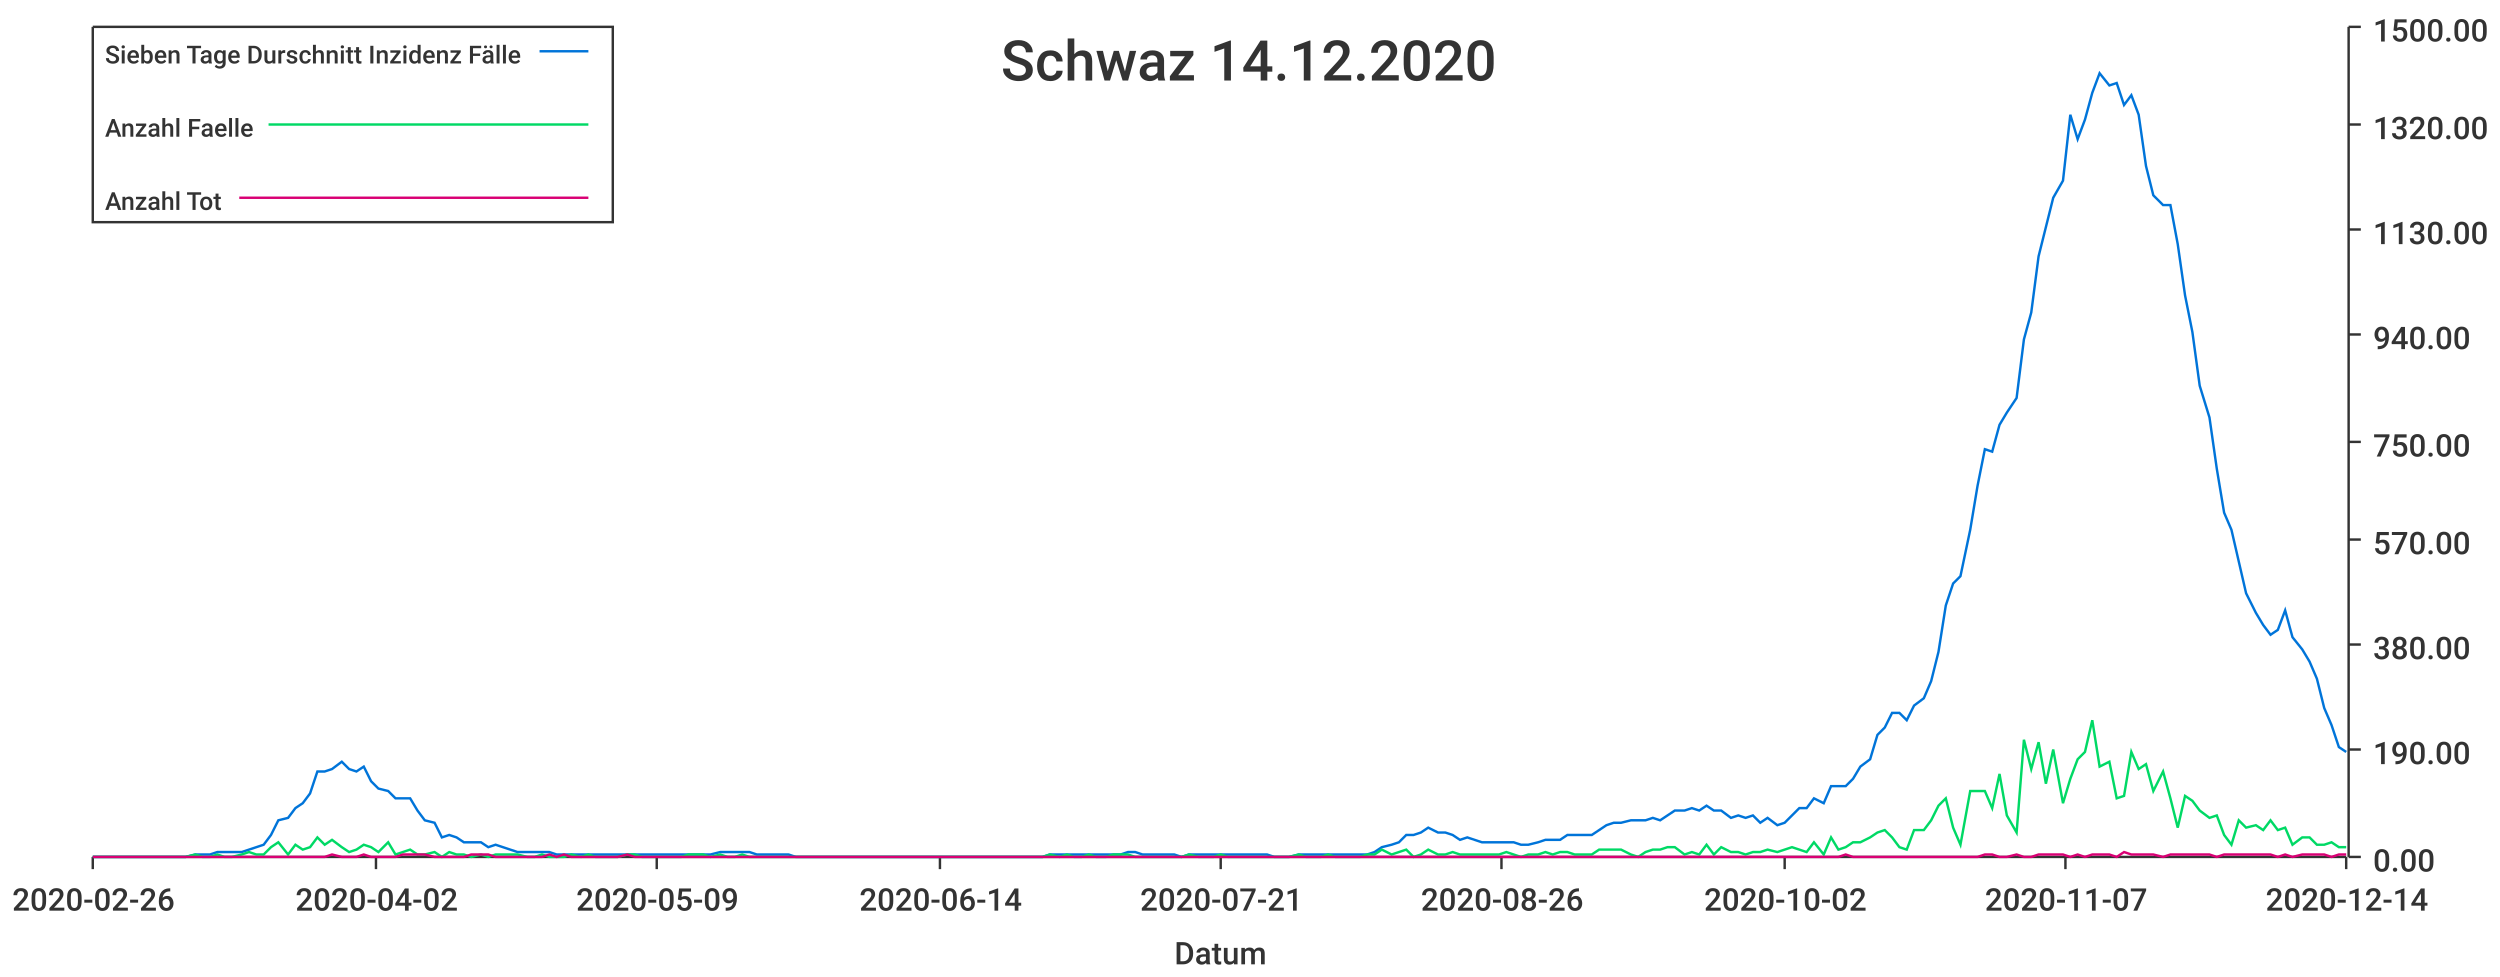
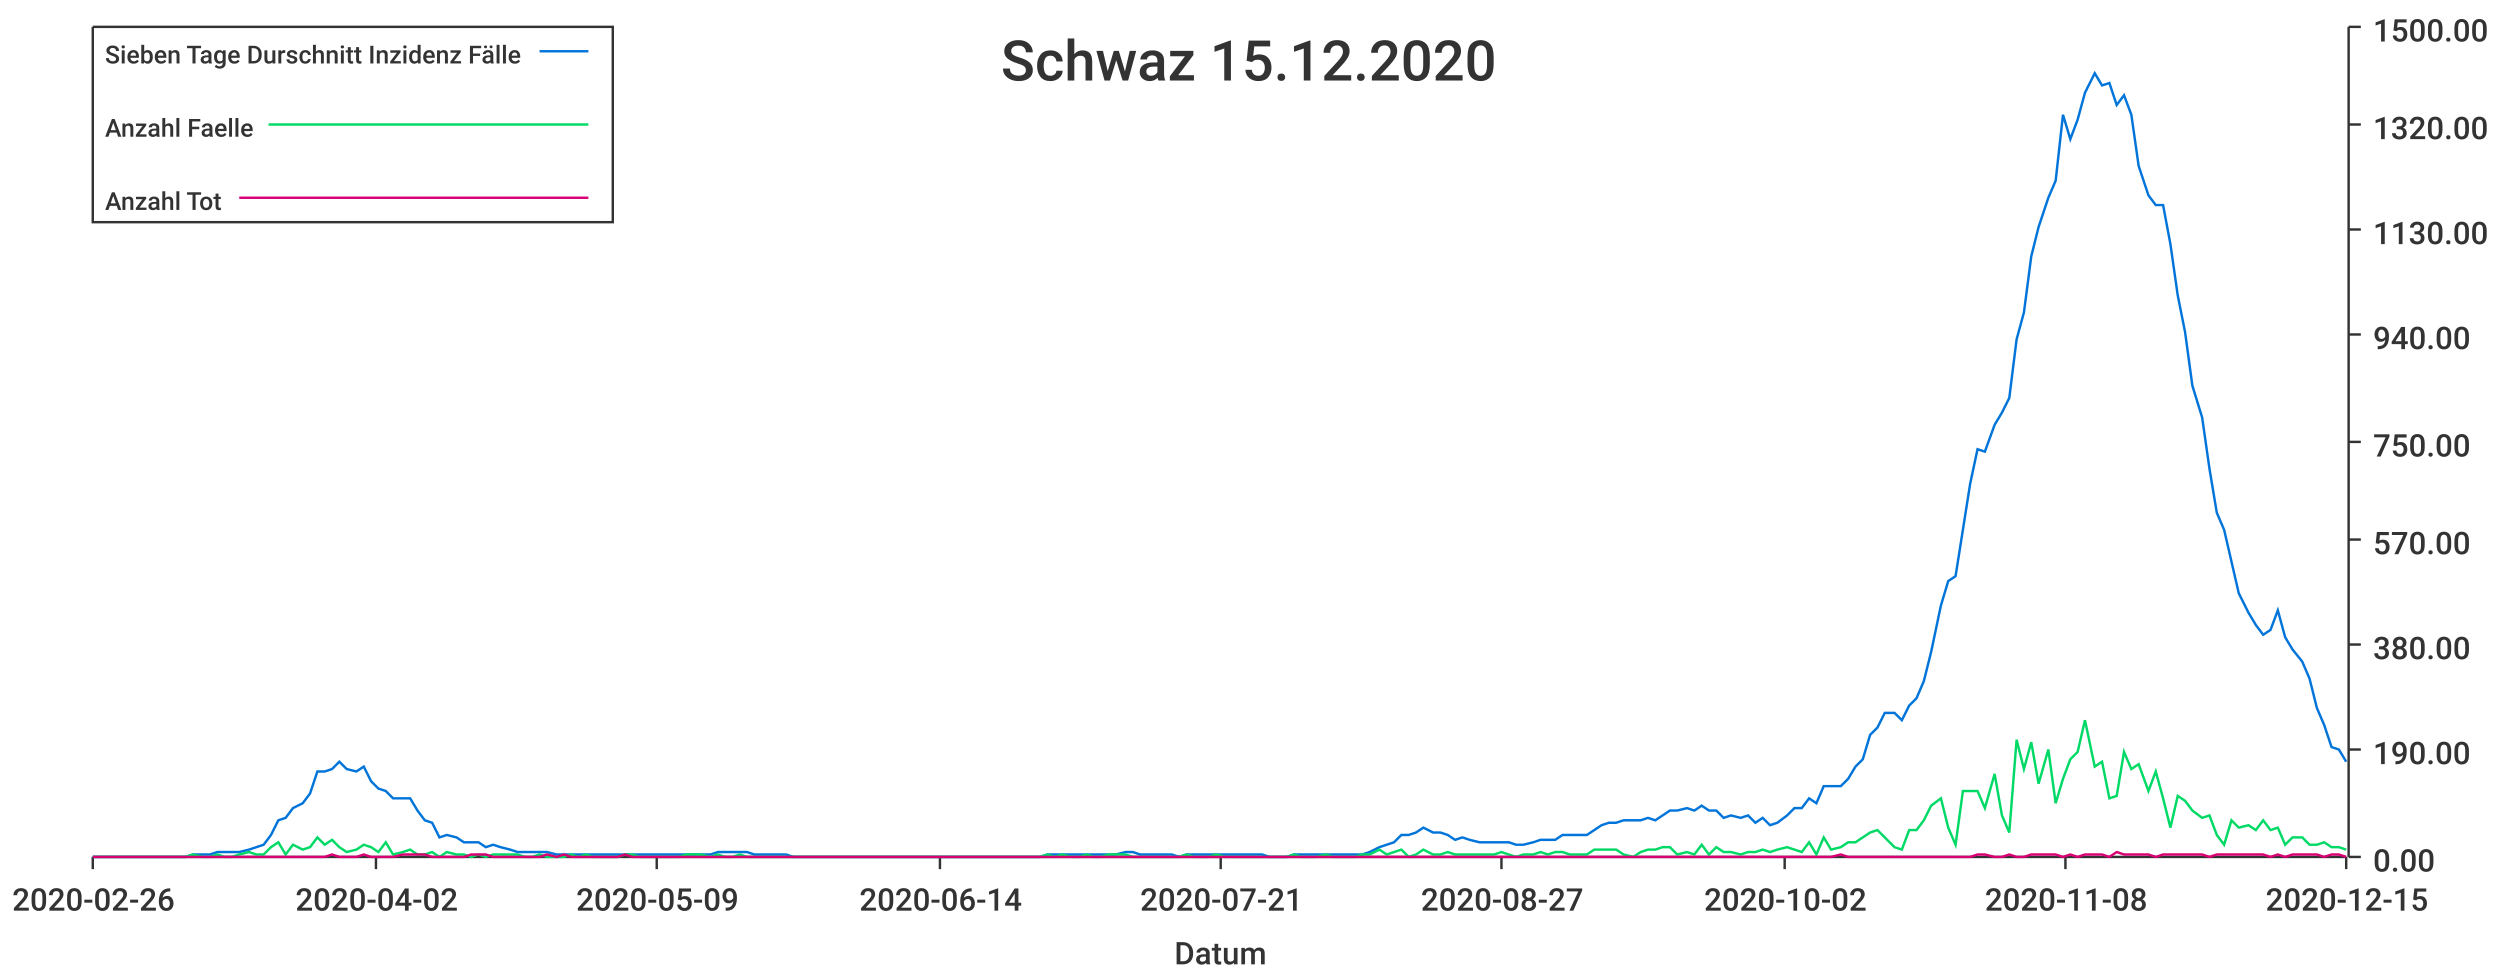
<svg xmlns="http://www.w3.org/2000/svg" width="1024" height="400">\n<path d="M 0 0 L 1024 0 L 1024 400 L 0 400 L 0 0" style="stroke-width:0;stroke:rgba(255,255,255,1.0);fill:rgba(255,255,255,1.0)" />
  <path d="M 38 11 L 961 11 L 961 351 L 38 351 L 38 11" style="stroke-width:0;stroke:rgba(255,255,255,1.0);fill:rgba(255,255,255,1.0)" />
  <path d="M 38 351 L 961 351" style="stroke-width:1;stroke:rgba(51,51,51,1.0);fill:none" />
  <path d="M 38 351 L 38 356" style="stroke-width:1;stroke:rgba(51,51,51,1.0);fill:none" />
  <text x="5" y="373" style="stroke-width:0;stroke:none;fill:rgba(51,51,51,1.0);font-size:12.8px;font-family:'Roboto Medium',sans-serif">2020-02-26</text>
  <path d="M 154 351 L 154 356" style="stroke-width:1;stroke:rgba(51,51,51,1.0);fill:none" />
  <text x="121" y="373" style="stroke-width:0;stroke:none;fill:rgba(51,51,51,1.0);font-size:12.8px;font-family:'Roboto Medium',sans-serif">2020-04-02</text>
  <path d="M 269 351 L 269 356" style="stroke-width:1;stroke:rgba(51,51,51,1.0);fill:none" />
  <text x="236" y="373" style="stroke-width:0;stroke:none;fill:rgba(51,51,51,1.0);font-size:12.8px;font-family:'Roboto Medium',sans-serif">2020-05-09</text>
  <path d="M 385 351 L 385 356" style="stroke-width:1;stroke:rgba(51,51,51,1.0);fill:none" />
  <text x="352" y="373" style="stroke-width:0;stroke:none;fill:rgba(51,51,51,1.0);font-size:12.8px;font-family:'Roboto Medium',sans-serif">2020-06-14</text>
  <path d="M 500 351 L 500 356" style="stroke-width:1;stroke:rgba(51,51,51,1.0);fill:none" />
  <text x="467" y="373" style="stroke-width:0;stroke:none;fill:rgba(51,51,51,1.0);font-size:12.8px;font-family:'Roboto Medium',sans-serif">2020-07-21</text>
  <path d="M 615 351 L 615 356" style="stroke-width:1;stroke:rgba(51,51,51,1.0);fill:none" />
-   <text x="582" y="373" style="stroke-width:0;stroke:none;fill:rgba(51,51,51,1.0);font-size:12.8px;font-family:'Roboto Medium',sans-serif">2020-08-26</text>
+   <text x="582" y="373" style="stroke-width:0;stroke:none;fill:rgba(51,51,51,1.0);font-size:12.8px;font-family:'Roboto Medium',sans-serif">2020-08-27</text>
  <path d="M 731 351 L 731 356" style="stroke-width:1;stroke:rgba(51,51,51,1.0);fill:none" />
  <text x="698" y="373" style="stroke-width:0;stroke:none;fill:rgba(51,51,51,1.0);font-size:12.8px;font-family:'Roboto Medium',sans-serif">2020-10-02</text>
  <path d="M 846 351 L 846 356" style="stroke-width:1;stroke:rgba(51,51,51,1.0);fill:none" />
-   <text x="813" y="373" style="stroke-width:0;stroke:none;fill:rgba(51,51,51,1.0);font-size:12.8px;font-family:'Roboto Medium',sans-serif">2020-11-07</text>
+   <text x="813" y="373" style="stroke-width:0;stroke:none;fill:rgba(51,51,51,1.0);font-size:12.8px;font-family:'Roboto Medium',sans-serif">2020-11-08</text>
  <path d="M 961 351 L 961 356" style="stroke-width:1;stroke:rgba(51,51,51,1.0);fill:none" />
-   <text x="928" y="373" style="stroke-width:0;stroke:none;fill:rgba(51,51,51,1.0);font-size:12.8px;font-family:'Roboto Medium',sans-serif">2020-12-14</text>
+   <text x="928" y="373" style="stroke-width:0;stroke:none;fill:rgba(51,51,51,1.0);font-size:12.8px;font-family:'Roboto Medium',sans-serif">2020-12-15</text>
  <text x="481" y="395" style="stroke-width:0;stroke:none;fill:rgba(51,51,51,1.0);font-size:12.8px;font-family:'Roboto Medium',sans-serif">Datum</text>
  <path d="M 962 351 L 962 11" style="stroke-width:1;stroke:rgba(51,51,51,1.0);fill:none" />
  <path d="M 962 351 L 967 351" style="stroke-width:1;stroke:rgba(51,51,51,1.0);fill:none" />
  <text x="972" y="357" style="stroke-width:0;stroke:none;fill:rgba(51,51,51,1.0);font-size:12.8px;font-family:'Roboto Medium',sans-serif">0.00</text>
  <path d="M 962 307 L 967 307" style="stroke-width:1;stroke:rgba(51,51,51,1.0);fill:none" />
  <text x="972" y="313" style="stroke-width:0;stroke:none;fill:rgba(51,51,51,1.0);font-size:12.8px;font-family:'Roboto Medium',sans-serif">190.00</text>
  <path d="M 962 264 L 967 264" style="stroke-width:1;stroke:rgba(51,51,51,1.0);fill:none" />
  <text x="972" y="270" style="stroke-width:0;stroke:none;fill:rgba(51,51,51,1.0);font-size:12.8px;font-family:'Roboto Medium',sans-serif">380.00</text>
  <path d="M 962 221 L 967 221" style="stroke-width:1;stroke:rgba(51,51,51,1.0);fill:none" />
  <text x="972" y="227" style="stroke-width:0;stroke:none;fill:rgba(51,51,51,1.0);font-size:12.8px;font-family:'Roboto Medium',sans-serif">570.00</text>
  <path d="M 962 181 L 967 181" style="stroke-width:1;stroke:rgba(51,51,51,1.0);fill:none" />
  <text x="972" y="187" style="stroke-width:0;stroke:none;fill:rgba(51,51,51,1.0);font-size:12.8px;font-family:'Roboto Medium',sans-serif">750.00</text>
  <path d="M 962 137 L 967 137" style="stroke-width:1;stroke:rgba(51,51,51,1.0);fill:none" />
  <text x="972" y="143" style="stroke-width:0;stroke:none;fill:rgba(51,51,51,1.0);font-size:12.8px;font-family:'Roboto Medium',sans-serif">940.00</text>
  <path d="M 962 94 L 967 94" style="stroke-width:1;stroke:rgba(51,51,51,1.0);fill:none" />
  <text x="972" y="100" style="stroke-width:0;stroke:none;fill:rgba(51,51,51,1.0);font-size:12.8px;font-family:'Roboto Medium',sans-serif">1130.00</text>
  <path d="M 962 51 L 967 51" style="stroke-width:1;stroke:rgba(51,51,51,1.0);fill:none" />
  <text x="972" y="57" style="stroke-width:0;stroke:none;fill:rgba(51,51,51,1.0);font-size:12.8px;font-family:'Roboto Medium',sans-serif">1320.00</text>
  <path d="M 962 11 L 967 11" style="stroke-width:1;stroke:rgba(51,51,51,1.0);fill:none" />
  <text x="972" y="17" style="stroke-width:0;stroke:none;fill:rgba(51,51,51,1.0);font-size:12.8px;font-family:'Roboto Medium',sans-serif">1500.00</text>
-   <path d="M 38 351 L 42 351 L 45 351 L 48 351 L 51 351 L 54 351 L 57 351 L 61 351 L 64 351 L 67 351 L 70 351 L 73 351 L 76 351 L 80 350 L 83 350 L 86 350 L 89 349 L 92 349 L 95 349 L 99 349 L 102 348 L 105 347 L 108 346 L 111 342 L 114 336 L 118 335 L 121 331 L 124 329 L 127 325 L 130 316 L 133 316 L 136 315 L 140 312 L 143 315 L 146 316 L 149 314 L 152 320 L 155 323 L 159 324 L 162 327 L 165 327 L 168 327 L 171 332 L 174 336 L 178 337 L 181 343 L 184 342 L 187 343 L 190 345 L 193 345 L 197 345 L 200 347 L 203 346 L 206 347 L 209 348 L 212 349 L 216 349 L 219 349 L 222 349 L 225 349 L 228 350 L 231 350 L 234 350 L 238 350 L 241 350 L 244 350 L 247 350 L 250 350 L 253 350 L 257 350 L 260 350 L 263 350 L 266 350 L 269 350 L 272 350 L 276 350 L 279 350 L 282 350 L 285 350 L 288 350 L 291 350 L 295 349 L 298 349 L 301 349 L 304 349 L 307 349 L 310 350 L 314 350 L 317 350 L 320 350 L 323 350 L 326 351 L 329 351 L 332 351 L 336 351 L 339 351 L 342 351 L 345 351 L 348 351 L 351 351 L 355 351 L 358 351 L 361 351 L 364 351 L 367 351 L 370 351 L 374 351 L 377 351 L 380 351 L 383 351 L 386 351 L 389 351 L 393 351 L 396 351 L 399 351 L 402 351 L 405 351 L 408 351 L 411 351 L 415 351 L 418 351 L 421 351 L 424 351 L 427 351 L 430 350 L 434 350 L 437 350 L 440 350 L 443 350 L 446 350 L 449 350 L 453 350 L 456 350 L 459 350 L 462 349 L 465 349 L 468 350 L 472 350 L 475 350 L 478 350 L 481 350 L 484 351 L 487 350 L 491 350 L 494 350 L 497 350 L 500 350 L 503 350 L 506 350 L 509 350 L 513 350 L 516 350 L 519 350 L 522 351 L 525 351 L 528 351 L 532 350 L 535 350 L 538 350 L 541 350 L 544 350 L 547 350 L 551 350 L 554 350 L 557 350 L 560 350 L 563 349 L 566 347 L 570 346 L 573 345 L 576 342 L 579 342 L 582 341 L 585 339 L 589 341 L 592 341 L 595 342 L 598 344 L 601 343 L 604 344 L 607 345 L 611 345 L 614 345 L 617 345 L 620 345 L 623 346 L 626 346 L 630 345 L 633 344 L 636 344 L 639 344 L 642 342 L 645 342 L 649 342 L 652 342 L 655 340 L 658 338 L 661 337 L 664 337 L 668 336 L 671 336 L 674 336 L 677 335 L 680 336 L 683 334 L 686 332 L 690 332 L 693 331 L 696 332 L 699 330 L 702 332 L 705 332 L 709 335 L 712 334 L 715 335 L 718 334 L 721 337 L 724 335 L 728 338 L 731 337 L 734 334 L 737 331 L 740 331 L 743 327 L 747 329 L 750 322 L 753 322 L 756 322 L 759 319 L 762 314 L 766 311 L 769 301 L 772 298 L 775 292 L 778 292 L 781 295 L 784 289 L 788 286 L 791 279 L 794 267 L 797 248 L 800 239 L 803 236 L 807 217 L 810 199 L 813 184 L 816 185 L 819 174 L 822 169 L 826 163 L 829 139 L 832 128 L 835 105 L 838 93 L 841 81 L 845 74 L 848 47 L 851 57 L 854 49 L 857 38 L 860 30 L 864 35 L 867 34 L 870 43 L 873 39 L 876 47 L 879 68 L 882 80 L 886 84 L 889 84 L 892 100 L 895 121 L 898 136 L 901 158 L 905 171 L 908 192 L 911 210 L 914 217 L 917 230 L 920 243 L 924 251 L 927 256 L 930 260 L 933 258 L 936 250 L 939 261 L 943 266 L 946 271 L 949 278 L 952 290 L 955 297 L 958 306 L 961 308" style="stroke-width:1;stroke:rgba(0,116,217,1.0);fill:none" />
-   <path d="M 38 351 L 42 351 L 45 351 L 48 351 L 51 351 L 54 351 L 57 351 L 61 351 L 64 351 L 67 351 L 70 351 L 73 351 L 76 351 L 80 350 L 83 351 L 86 351 L 89 350 L 92 351 L 95 351 L 99 350 L 102 349 L 105 350 L 108 350 L 111 347 L 114 345 L 118 350 L 121 346 L 124 348 L 127 347 L 130 343 L 133 346 L 136 344 L 140 347 L 143 349 L 146 348 L 149 346 L 152 347 L 155 349 L 159 345 L 162 350 L 165 349 L 168 348 L 171 350 L 174 350 L 178 349 L 181 351 L 184 349 L 187 350 L 190 350 L 193 351 L 197 350 L 200 351 L 203 350 L 206 350 L 209 350 L 212 350 L 216 351 L 219 351 L 222 350 L 225 351 L 228 351 L 231 351 L 234 350 L 238 351 L 241 350 L 244 351 L 247 351 L 250 351 L 253 351 L 257 350 L 260 350 L 263 351 L 266 351 L 269 351 L 272 351 L 276 351 L 279 351 L 282 350 L 285 350 L 288 350 L 291 351 L 295 350 L 298 351 L 301 351 L 304 350 L 307 351 L 310 351 L 314 351 L 317 351 L 320 351 L 323 351 L 326 351 L 329 351 L 332 351 L 336 351 L 339 351 L 342 351 L 345 351 L 348 351 L 351 351 L 355 351 L 358 351 L 361 351 L 364 351 L 367 351 L 370 351 L 374 351 L 377 351 L 380 351 L 383 351 L 386 351 L 389 351 L 393 351 L 396 351 L 399 351 L 402 351 L 405 351 L 408 351 L 411 351 L 415 351 L 418 351 L 421 351 L 424 351 L 427 351 L 430 350 L 434 351 L 437 350 L 440 351 L 443 351 L 446 350 L 449 351 L 453 351 L 456 350 L 459 350 L 462 350 L 465 351 L 468 351 L 472 351 L 475 351 L 478 351 L 481 351 L 484 351 L 487 350 L 491 351 L 494 351 L 497 351 L 500 350 L 503 351 L 506 351 L 509 351 L 513 351 L 516 351 L 519 351 L 522 351 L 525 351 L 528 351 L 532 350 L 535 351 L 538 351 L 541 351 L 544 350 L 547 351 L 551 351 L 554 351 L 557 351 L 560 350 L 563 350 L 566 348 L 570 350 L 573 349 L 576 348 L 579 351 L 582 350 L 585 348 L 589 350 L 592 350 L 595 349 L 598 350 L 601 350 L 604 350 L 607 350 L 611 350 L 614 350 L 617 349 L 620 350 L 623 351 L 626 350 L 630 350 L 633 349 L 636 350 L 639 349 L 642 349 L 645 350 L 649 350 L 652 350 L 655 348 L 658 348 L 661 348 L 664 348 L 668 350 L 671 351 L 674 349 L 677 348 L 680 348 L 683 347 L 686 347 L 690 350 L 693 349 L 696 350 L 699 346 L 702 350 L 705 347 L 709 349 L 712 349 L 715 350 L 718 349 L 721 349 L 724 348 L 728 349 L 731 348 L 734 347 L 737 348 L 740 349 L 743 345 L 747 350 L 750 343 L 753 348 L 756 347 L 759 345 L 762 345 L 766 343 L 769 341 L 772 340 L 775 343 L 778 347 L 781 348 L 784 340 L 788 340 L 791 336 L 794 330 L 797 327 L 800 339 L 803 346 L 807 324 L 810 324 L 813 324 L 816 331 L 819 317 L 822 334 L 826 341 L 829 303 L 832 315 L 835 304 L 838 321 L 841 307 L 845 329 L 848 319 L 851 311 L 854 308 L 857 295 L 860 314 L 864 312 L 867 327 L 870 326 L 873 308 L 876 315 L 879 313 L 882 324 L 886 316 L 889 327 L 892 339 L 895 326 L 898 328 L 901 332 L 905 335 L 908 334 L 911 342 L 914 346 L 917 336 L 920 339 L 924 338 L 927 340 L 930 336 L 933 340 L 936 339 L 939 346 L 943 343 L 946 343 L 949 346 L 952 346 L 955 345 L 958 347 L 961 347" style="stroke-width:1;stroke:rgba(0,217,101,1.0);fill:none" />
-   <path d="M 38 351 L 42 351 L 45 351 L 48 351 L 51 351 L 54 351 L 57 351 L 61 351 L 64 351 L 67 351 L 70 351 L 73 351 L 76 351 L 80 351 L 83 351 L 86 351 L 89 351 L 92 351 L 95 351 L 99 351 L 102 351 L 105 351 L 108 351 L 111 351 L 114 351 L 118 351 L 121 351 L 124 351 L 127 351 L 130 351 L 133 351 L 136 350 L 140 351 L 143 351 L 146 351 L 149 350 L 152 351 L 155 351 L 159 351 L 162 351 L 165 350 L 168 350 L 171 350 L 174 350 L 178 351 L 181 351 L 184 351 L 187 351 L 190 351 L 193 350 L 197 350 L 200 350 L 203 351 L 206 351 L 209 351 L 212 351 L 216 351 L 219 351 L 222 351 L 225 350 L 228 351 L 231 350 L 234 351 L 238 351 L 241 351 L 244 351 L 247 351 L 250 351 L 253 351 L 257 350 L 260 351 L 263 351 L 266 351 L 269 351 L 272 351 L 276 351 L 279 351 L 282 351 L 285 351 L 288 351 L 291 351 L 295 351 L 298 351 L 301 351 L 304 351 L 307 351 L 310 351 L 314 351 L 317 351 L 320 351 L 323 351 L 326 351 L 329 351 L 332 351 L 336 351 L 339 351 L 342 351 L 345 351 L 348 351 L 351 351 L 355 351 L 358 351 L 361 351 L 364 351 L 367 351 L 370 351 L 374 351 L 377 351 L 380 351 L 383 351 L 386 351 L 389 351 L 393 351 L 396 351 L 399 351 L 402 351 L 405 351 L 408 351 L 411 351 L 415 351 L 418 351 L 421 351 L 424 351 L 427 351 L 430 351 L 434 351 L 437 351 L 440 351 L 443 351 L 446 351 L 449 351 L 453 351 L 456 351 L 459 351 L 462 351 L 465 351 L 468 351 L 472 351 L 475 351 L 478 351 L 481 351 L 484 351 L 487 351 L 491 351 L 494 351 L 497 351 L 500 351 L 503 351 L 506 351 L 509 351 L 513 351 L 516 351 L 519 351 L 522 351 L 525 351 L 528 351 L 532 351 L 535 351 L 538 351 L 541 351 L 544 351 L 547 351 L 551 351 L 554 351 L 557 351 L 560 351 L 563 351 L 566 351 L 570 351 L 573 351 L 576 351 L 579 351 L 582 351 L 585 351 L 589 351 L 592 351 L 595 351 L 598 351 L 601 351 L 604 351 L 607 351 L 611 351 L 614 351 L 617 351 L 620 351 L 623 351 L 626 351 L 630 351 L 633 351 L 636 351 L 639 351 L 642 351 L 645 351 L 649 351 L 652 351 L 655 351 L 658 351 L 661 351 L 664 351 L 668 351 L 671 351 L 674 351 L 677 351 L 680 351 L 683 351 L 686 351 L 690 351 L 693 351 L 696 351 L 699 351 L 702 351 L 705 351 L 709 351 L 712 351 L 715 351 L 718 351 L 721 351 L 724 351 L 728 351 L 731 351 L 734 351 L 737 351 L 740 351 L 743 351 L 747 351 L 750 351 L 753 351 L 756 350 L 759 351 L 762 351 L 766 351 L 769 351 L 772 351 L 775 351 L 778 351 L 781 351 L 784 351 L 788 351 L 791 351 L 794 351 L 797 351 L 800 351 L 803 351 L 807 351 L 810 351 L 813 350 L 816 350 L 819 351 L 822 351 L 826 350 L 829 351 L 832 351 L 835 350 L 838 350 L 841 350 L 845 350 L 848 351 L 851 350 L 854 351 L 857 350 L 860 350 L 864 350 L 867 351 L 870 349 L 873 350 L 876 350 L 879 350 L 882 350 L 886 351 L 889 350 L 892 350 L 895 350 L 898 350 L 901 350 L 905 350 L 908 351 L 911 350 L 914 350 L 917 350 L 920 350 L 924 350 L 927 350 L 930 350 L 933 351 L 936 350 L 939 351 L 943 350 L 946 350 L 949 350 L 952 350 L 955 351 L 958 350 L 961 350" style="stroke-width:1;stroke:rgba(217,0,116,1.0);fill:none" />
-   <text x="410" y="33" style="stroke-width:0;stroke:none;fill:rgba(51,51,51,1.0);font-size:23.0px;font-family:'Roboto Medium',sans-serif">Schwaz 14.12.2020</text>
+   <path d="M 38 351 L 42 351 L 45 351 L 48 351 L 51 351 L 54 351 L 57 351 L 61 351 L 64 351 L 67 351 L 70 351 L 73 351 L 76 351 L 79 350 L 83 350 L 86 350 L 89 349 L 92 349 L 95 349 L 98 349 L 102 348 L 105 347 L 108 346 L 111 342 L 114 336 L 117 335 L 120 331 L 124 329 L 127 325 L 130 316 L 133 316 L 136 315 L 139 312 L 142 315 L 146 316 L 149 314 L 152 320 L 155 323 L 158 324 L 161 327 L 165 327 L 168 327 L 171 332 L 174 336 L 177 337 L 180 343 L 183 342 L 187 343 L 190 345 L 193 345 L 196 345 L 199 347 L 202 346 L 205 347 L 209 348 L 212 349 L 215 349 L 218 349 L 221 349 L 224 349 L 228 350 L 231 350 L 234 350 L 237 350 L 240 350 L 243 350 L 246 350 L 250 350 L 253 350 L 256 350 L 259 350 L 262 350 L 265 350 L 268 350 L 272 350 L 275 350 L 278 350 L 281 350 L 284 350 L 287 350 L 291 350 L 294 349 L 297 349 L 300 349 L 303 349 L 306 349 L 309 350 L 313 350 L 316 350 L 319 350 L 322 350 L 325 351 L 328 351 L 331 351 L 335 351 L 338 351 L 341 351 L 344 351 L 347 351 L 350 351 L 354 351 L 357 351 L 360 351 L 363 351 L 366 351 L 369 351 L 372 351 L 376 351 L 379 351 L 382 351 L 385 351 L 388 351 L 391 351 L 394 351 L 398 351 L 401 351 L 404 351 L 407 351 L 410 351 L 413 351 L 417 351 L 420 351 L 423 351 L 426 351 L 429 350 L 432 350 L 435 350 L 439 350 L 442 350 L 445 350 L 448 350 L 451 350 L 454 350 L 457 350 L 461 349 L 464 349 L 467 350 L 470 350 L 473 350 L 476 350 L 480 350 L 483 351 L 486 350 L 489 350 L 492 350 L 495 350 L 498 350 L 502 350 L 505 350 L 508 350 L 511 350 L 514 350 L 517 350 L 520 351 L 524 351 L 527 351 L 530 350 L 533 350 L 536 350 L 539 350 L 543 350 L 546 350 L 549 350 L 552 350 L 555 350 L 558 350 L 561 349 L 565 347 L 568 346 L 571 345 L 574 342 L 577 342 L 580 341 L 583 339 L 587 341 L 590 341 L 593 342 L 596 344 L 599 343 L 602 344 L 606 345 L 609 345 L 612 345 L 615 345 L 618 345 L 621 346 L 624 346 L 628 345 L 631 344 L 634 344 L 637 344 L 640 342 L 643 342 L 646 342 L 650 342 L 653 340 L 656 338 L 659 337 L 662 337 L 665 336 L 669 336 L 672 336 L 675 335 L 678 336 L 681 334 L 684 332 L 687 332 L 691 331 L 694 332 L 697 330 L 700 332 L 703 332 L 706 335 L 709 334 L 713 335 L 716 334 L 719 337 L 722 335 L 725 338 L 728 337 L 732 334 L 735 331 L 738 331 L 741 327 L 744 329 L 747 322 L 750 322 L 754 322 L 757 319 L 760 314 L 763 311 L 766 301 L 769 298 L 772 292 L 776 292 L 779 295 L 782 289 L 785 286 L 788 279 L 791 267 L 795 248 L 798 238 L 801 236 L 804 217 L 807 198 L 810 184 L 813 185 L 817 174 L 820 169 L 823 163 L 826 139 L 829 128 L 832 105 L 835 93 L 839 81 L 842 74 L 845 47 L 848 57 L 851 49 L 854 38 L 858 30 L 861 35 L 864 34 L 867 43 L 870 39 L 873 47 L 876 68 L 880 80 L 883 84 L 886 84 L 889 100 L 892 121 L 895 136 L 898 158 L 902 171 L 905 192 L 908 210 L 911 217 L 914 230 L 917 243 L 921 251 L 924 256 L 927 260 L 930 258 L 933 250 L 936 261 L 939 266 L 943 271 L 946 278 L 949 290 L 952 297 L 955 306 L 958 307 L 961 312" style="stroke-width:1;stroke:rgba(0,116,217,1.0);fill:none" />
+   <path d="M 38 351 L 42 351 L 45 351 L 48 351 L 51 351 L 54 351 L 57 351 L 61 351 L 64 351 L 67 351 L 70 351 L 73 351 L 76 351 L 79 350 L 83 351 L 86 351 L 89 350 L 92 351 L 95 351 L 98 350 L 102 349 L 105 350 L 108 350 L 111 347 L 114 345 L 117 350 L 120 346 L 124 348 L 127 347 L 130 343 L 133 346 L 136 344 L 139 347 L 142 349 L 146 348 L 149 346 L 152 347 L 155 349 L 158 345 L 161 350 L 165 349 L 168 348 L 171 350 L 174 350 L 177 349 L 180 351 L 183 349 L 187 350 L 190 350 L 193 351 L 196 350 L 199 351 L 202 350 L 205 350 L 209 350 L 212 350 L 215 351 L 218 351 L 221 350 L 224 351 L 228 351 L 231 351 L 234 350 L 237 351 L 240 350 L 243 351 L 246 351 L 250 351 L 253 351 L 256 350 L 259 350 L 262 351 L 265 351 L 268 351 L 272 351 L 275 351 L 278 351 L 281 350 L 284 350 L 287 350 L 291 351 L 294 350 L 297 351 L 300 351 L 303 350 L 306 351 L 309 351 L 313 351 L 316 351 L 319 351 L 322 351 L 325 351 L 328 351 L 331 351 L 335 351 L 338 351 L 341 351 L 344 351 L 347 351 L 350 351 L 354 351 L 357 351 L 360 351 L 363 351 L 366 351 L 369 351 L 372 351 L 376 351 L 379 351 L 382 351 L 385 351 L 388 351 L 391 351 L 394 351 L 398 351 L 401 351 L 404 351 L 407 351 L 410 351 L 413 351 L 417 351 L 420 351 L 423 351 L 426 351 L 429 350 L 432 351 L 435 350 L 439 351 L 442 351 L 445 350 L 448 351 L 451 351 L 454 350 L 457 350 L 461 350 L 464 351 L 467 351 L 470 351 L 473 351 L 476 351 L 480 351 L 483 351 L 486 350 L 489 351 L 492 351 L 495 351 L 498 350 L 502 351 L 505 351 L 508 351 L 511 351 L 514 351 L 517 351 L 520 351 L 524 351 L 527 351 L 530 350 L 533 351 L 536 351 L 539 351 L 543 350 L 546 351 L 549 351 L 552 351 L 555 351 L 558 350 L 561 350 L 565 348 L 568 350 L 571 349 L 574 348 L 577 351 L 580 350 L 583 348 L 587 350 L 590 350 L 593 349 L 596 350 L 599 350 L 602 350 L 606 350 L 609 350 L 612 350 L 615 349 L 618 350 L 621 351 L 624 350 L 628 350 L 631 349 L 634 350 L 637 349 L 640 349 L 643 350 L 646 350 L 650 350 L 653 348 L 656 348 L 659 348 L 662 348 L 665 350 L 669 351 L 672 349 L 675 348 L 678 348 L 681 347 L 684 347 L 687 350 L 691 349 L 694 350 L 697 346 L 700 350 L 703 347 L 706 349 L 709 349 L 713 350 L 716 349 L 719 349 L 722 348 L 725 349 L 728 348 L 732 347 L 735 348 L 738 349 L 741 345 L 744 350 L 747 343 L 750 348 L 754 347 L 757 345 L 760 345 L 763 343 L 766 341 L 769 340 L 772 343 L 776 347 L 779 348 L 782 340 L 785 340 L 788 336 L 791 330 L 795 327 L 798 339 L 801 346 L 804 324 L 807 324 L 810 324 L 813 331 L 817 317 L 820 334 L 823 341 L 826 303 L 829 315 L 832 304 L 835 321 L 839 307 L 842 329 L 845 319 L 848 311 L 851 308 L 854 295 L 858 314 L 861 312 L 864 327 L 867 326 L 870 308 L 873 315 L 876 313 L 880 324 L 883 316 L 886 327 L 889 339 L 892 326 L 895 328 L 898 332 L 902 335 L 905 334 L 908 342 L 911 346 L 914 336 L 917 339 L 921 338 L 924 340 L 927 336 L 930 340 L 933 339 L 936 346 L 939 343 L 943 343 L 946 346 L 949 346 L 952 345 L 955 347 L 958 347 L 961 348" style="stroke-width:1;stroke:rgba(0,217,101,1.0);fill:none" />
+   <path d="M 38 351 L 42 351 L 45 351 L 48 351 L 51 351 L 54 351 L 57 351 L 61 351 L 64 351 L 67 351 L 70 351 L 73 351 L 76 351 L 79 351 L 83 351 L 86 351 L 89 351 L 92 351 L 95 351 L 98 351 L 102 351 L 105 351 L 108 351 L 111 351 L 114 351 L 117 351 L 120 351 L 124 351 L 127 351 L 130 351 L 133 351 L 136 350 L 139 351 L 142 351 L 146 351 L 149 350 L 152 351 L 155 351 L 158 351 L 161 351 L 165 350 L 168 350 L 171 350 L 174 350 L 177 351 L 180 351 L 183 351 L 187 351 L 190 351 L 193 350 L 196 350 L 199 350 L 202 351 L 205 351 L 209 351 L 212 351 L 215 351 L 218 351 L 221 351 L 224 350 L 228 351 L 231 350 L 234 351 L 237 351 L 240 351 L 243 351 L 246 351 L 250 351 L 253 351 L 256 350 L 259 351 L 262 351 L 265 351 L 268 351 L 272 351 L 275 351 L 278 351 L 281 351 L 284 351 L 287 351 L 291 351 L 294 351 L 297 351 L 300 351 L 303 351 L 306 351 L 309 351 L 313 351 L 316 351 L 319 351 L 322 351 L 325 351 L 328 351 L 331 351 L 335 351 L 338 351 L 341 351 L 344 351 L 347 351 L 350 351 L 354 351 L 357 351 L 360 351 L 363 351 L 366 351 L 369 351 L 372 351 L 376 351 L 379 351 L 382 351 L 385 351 L 388 351 L 391 351 L 394 351 L 398 351 L 401 351 L 404 351 L 407 351 L 410 351 L 413 351 L 417 351 L 420 351 L 423 351 L 426 351 L 429 351 L 432 351 L 435 351 L 439 351 L 442 351 L 445 351 L 448 351 L 451 351 L 454 351 L 457 351 L 461 351 L 464 351 L 467 351 L 470 351 L 473 351 L 476 351 L 480 351 L 483 351 L 486 351 L 489 351 L 492 351 L 495 351 L 498 351 L 502 351 L 505 351 L 508 351 L 511 351 L 514 351 L 517 351 L 520 351 L 524 351 L 527 351 L 530 351 L 533 351 L 536 351 L 539 351 L 543 351 L 546 351 L 549 351 L 552 351 L 555 351 L 558 351 L 561 351 L 565 351 L 568 351 L 571 351 L 574 351 L 577 351 L 580 351 L 583 351 L 587 351 L 590 351 L 593 351 L 596 351 L 599 351 L 602 351 L 606 351 L 609 351 L 612 351 L 615 351 L 618 351 L 621 351 L 624 351 L 628 351 L 631 351 L 634 351 L 637 351 L 640 351 L 643 351 L 646 351 L 650 351 L 653 351 L 656 351 L 659 351 L 662 351 L 665 351 L 669 351 L 672 351 L 675 351 L 678 351 L 681 351 L 684 351 L 687 351 L 691 351 L 694 351 L 697 351 L 700 351 L 703 351 L 706 351 L 709 351 L 713 351 L 716 351 L 719 351 L 722 351 L 725 351 L 728 351 L 732 351 L 735 351 L 738 351 L 741 351 L 744 351 L 747 351 L 750 351 L 754 350 L 757 351 L 760 351 L 763 351 L 766 351 L 769 351 L 772 351 L 776 351 L 779 351 L 782 351 L 785 351 L 788 351 L 791 351 L 795 351 L 798 351 L 801 351 L 804 351 L 807 351 L 810 350 L 813 350 L 817 351 L 820 351 L 823 350 L 826 351 L 829 351 L 832 350 L 835 350 L 839 350 L 842 350 L 845 351 L 848 350 L 851 351 L 854 350 L 858 350 L 861 350 L 864 351 L 867 349 L 870 350 L 873 350 L 876 350 L 880 350 L 883 351 L 886 350 L 889 350 L 892 350 L 895 350 L 898 350 L 902 350 L 905 351 L 908 350 L 911 350 L 914 350 L 917 350 L 921 350 L 924 350 L 927 350 L 930 351 L 933 350 L 936 351 L 939 350 L 943 350 L 946 350 L 949 350 L 952 351 L 955 350 L 958 350 L 961 351" style="stroke-width:1;stroke:rgba(217,0,116,1.0);fill:none" />
+   <text x="410" y="33" style="stroke-width:0;stroke:none;fill:rgba(51,51,51,1.0);font-size:23.0px;font-family:'Roboto Medium',sans-serif">Schwaz 15.12.2020</text>
  <path d="M 38 11 L 251 11 L 251 91 L 38 91 L 38 11" style="stroke-width:1;stroke:rgba(51,51,51,1.0);fill:rgba(255,255,255,1.0)" />
  <text x="43" y="26" style="stroke-width:0;stroke:none;fill:rgba(51,51,51,1.0);font-size:10.2px;font-family:'Roboto Medium',sans-serif">Sieben Tage Durschnitt Inzidenz Fälle</text>
  <path d="M 221 21 L 241 21" style="stroke-width:1;stroke:rgba(0,116,217,1.0);fill:none" />
  <text x="43" y="56" style="stroke-width:0;stroke:none;fill:rgba(51,51,51,1.0);font-size:10.2px;font-family:'Roboto Medium',sans-serif">Anzahl Faelle</text>
  <path d="M 110 51 L 241 51" style="stroke-width:1;stroke:rgba(0,217,101,1.0);fill:none" />
  <text x="43" y="86" style="stroke-width:0;stroke:none;fill:rgba(51,51,51,1.0);font-size:10.2px;font-family:'Roboto Medium',sans-serif">Anzahl Tot</text>
  <path d="M 98 81 L 241 81" style="stroke-width:1;stroke:rgba(217,0,116,1.0);fill:none" />
</svg>
